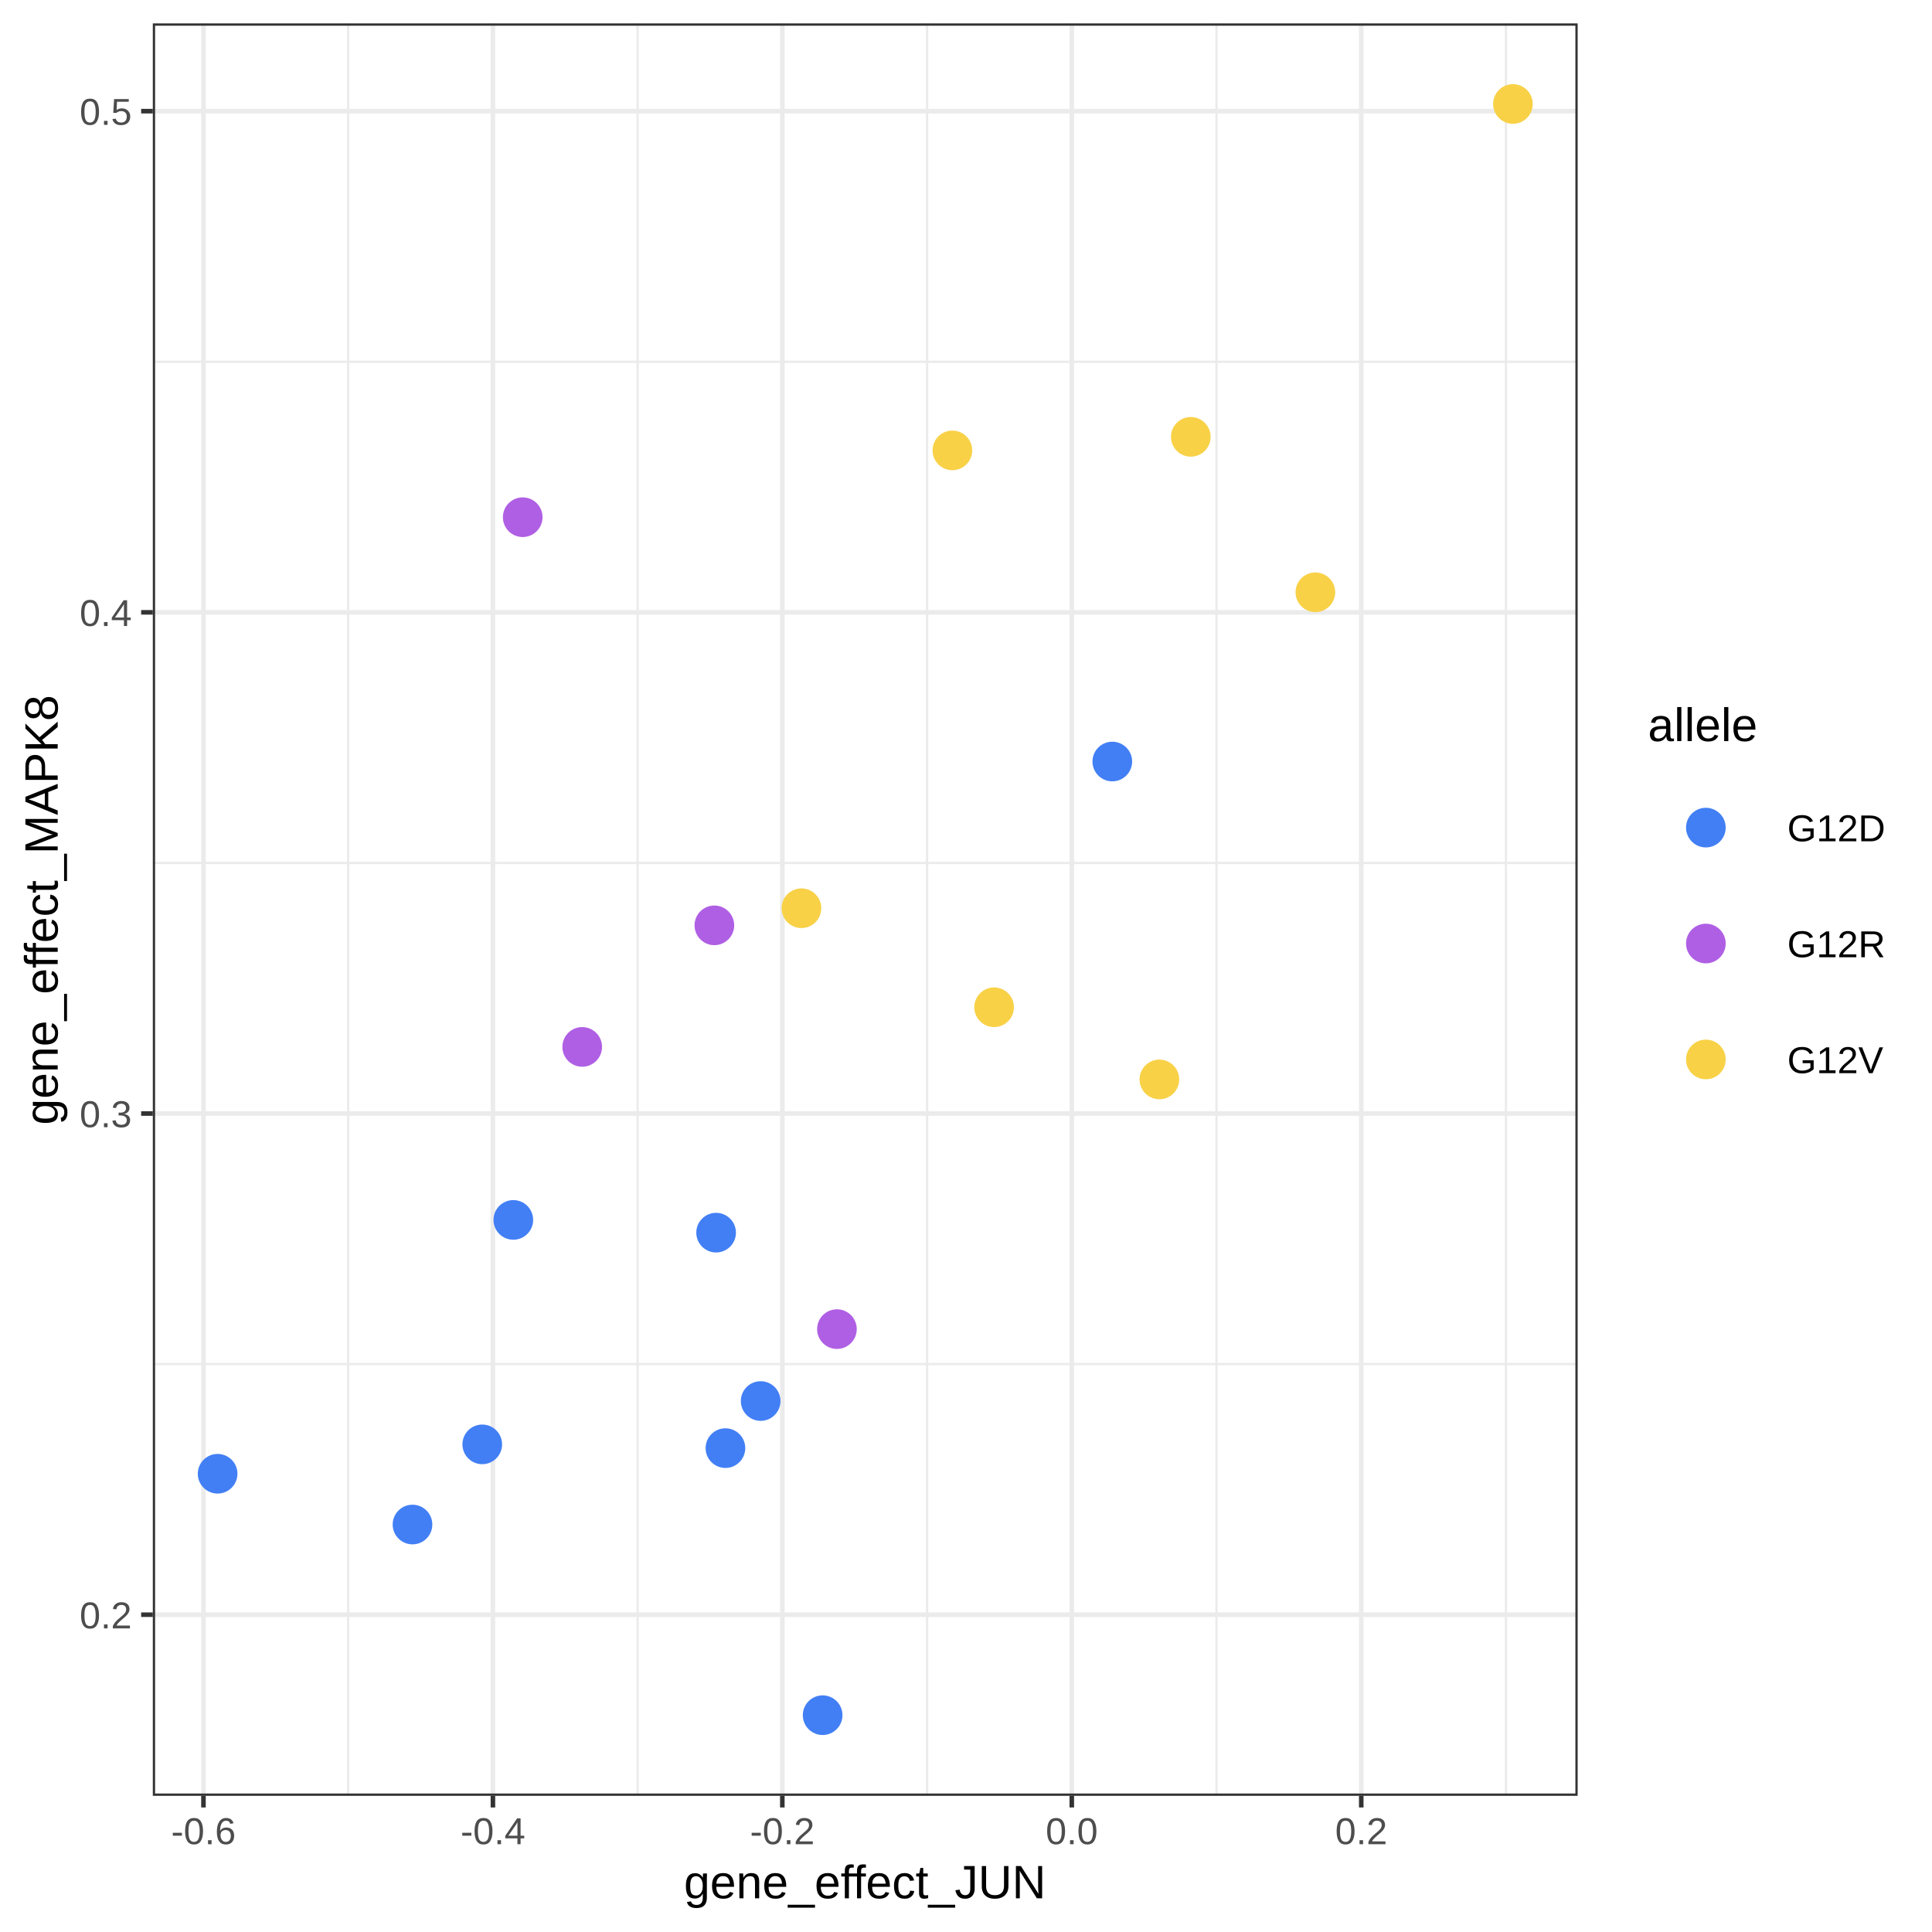
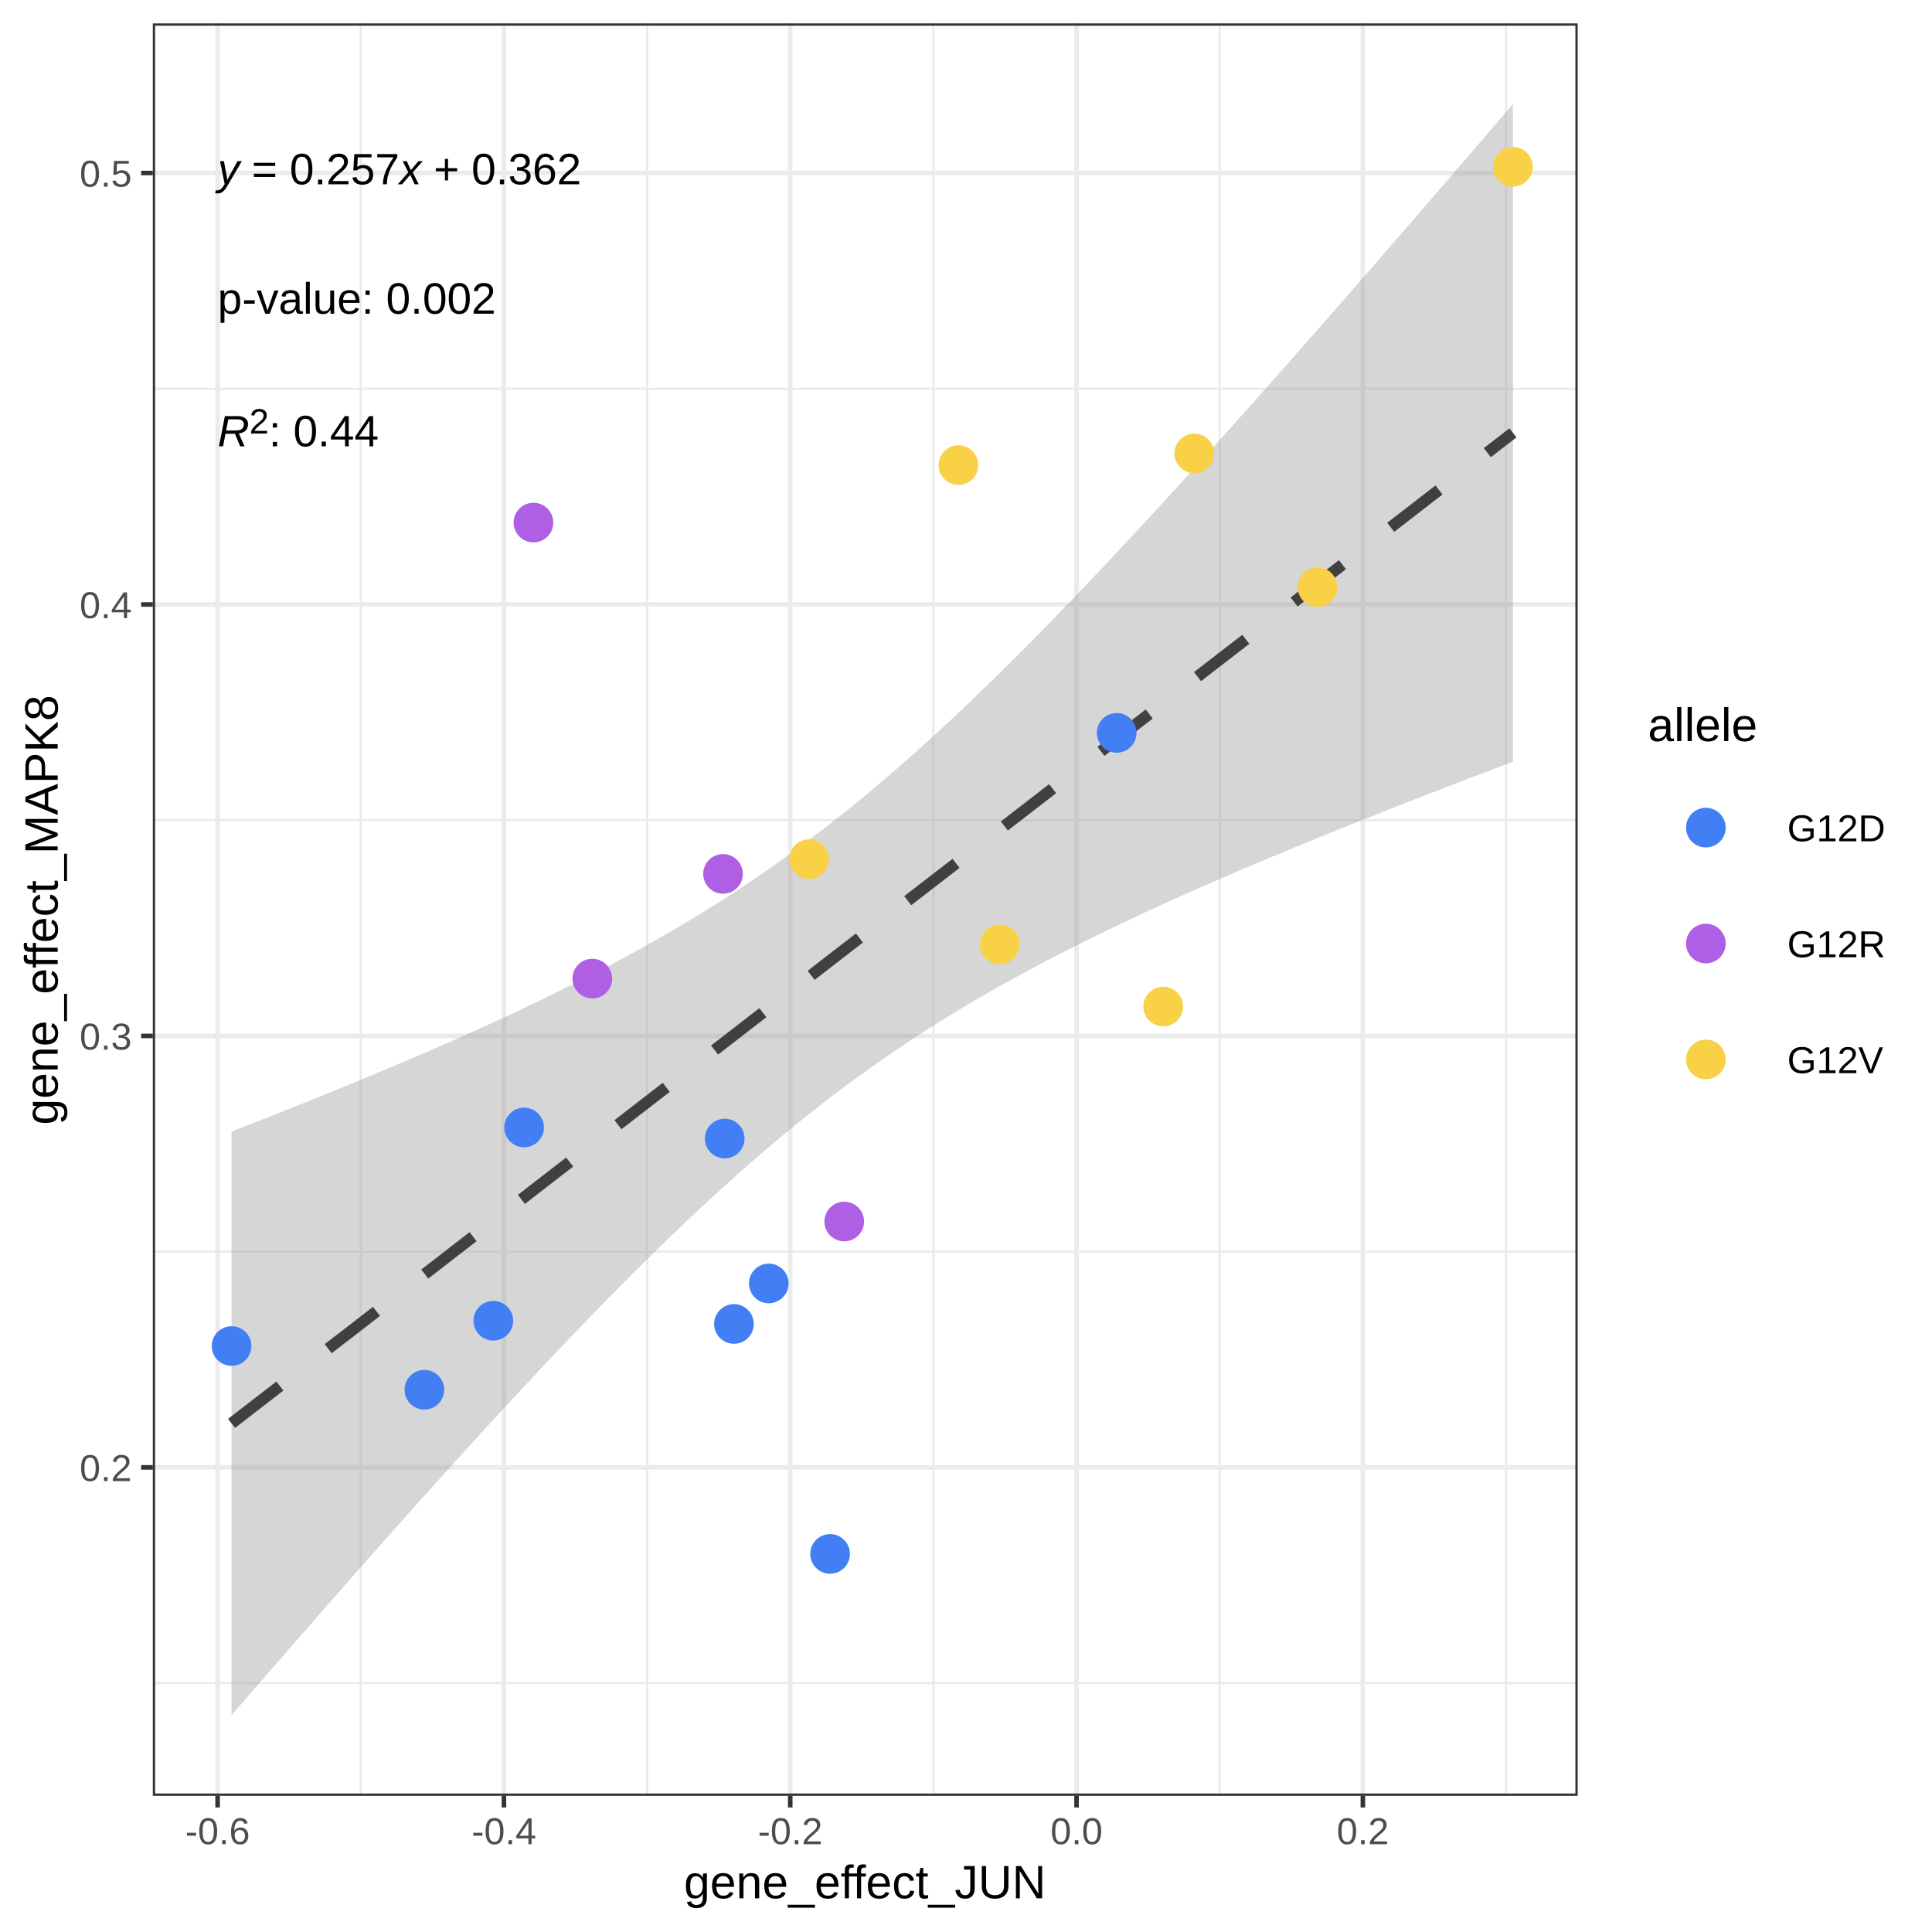
<svg xmlns="http://www.w3.org/2000/svg" viewBox="0 0 288.00 288.00">
  <defs>
    <style type="text/css">
    line, polyline, polygon, path, rect, circle {
      fill: none;
      stroke: #000000;
      stroke-linecap: round;
      stroke-linejoin: round;
      stroke-miterlimit: 10.00;
    }
  </style>
  </defs>
  <rect width="100%" height="100%" style="stroke: none; fill: #FFFFFF;" />
  <rect x="0.00" y="0.00" width="288.00" height="288.00" style="stroke-width: 0.68; stroke: #FFFFFF; fill: #FFFFFF;" />
  <defs>
    <clipPath id="cpMjIuNzh8MjM1LjE5fDI2Ny42OXwzLjQ5">
      <rect x="22.78" y="3.49" width="212.40" height="264.21" />
    </clipPath>
  </defs>
  <rect x="22.78" y="3.49" width="212.40" height="264.21" style="stroke-width: 0.68; stroke: none; fill: #FFFFFF;" clip-path="url(#cpMjIuNzh8MjM1LjE5fDI2Ny42OXwzLjQ5)" />
-   <polyline points="22.78,203.34 235.19,203.34 " style="stroke-width: 0.34; stroke: #EBEBEB; stroke-linecap: butt;" clip-path="url(#cpMjIuNzh8MjM1LjE5fDI2Ny42OXwzLjQ5)" />
-   <polyline points="22.78,128.64 235.19,128.64 " style="stroke-width: 0.34; stroke: #EBEBEB; stroke-linecap: butt;" clip-path="url(#cpMjIuNzh8MjM1LjE5fDI2Ny42OXwzLjQ5)" />
-   <polyline points="22.78,53.93 235.19,53.93 " style="stroke-width: 0.34; stroke: #EBEBEB; stroke-linecap: butt;" clip-path="url(#cpMjIuNzh8MjM1LjE5fDI2Ny42OXwzLjQ5)" />
-   <polyline points="51.90,267.69 51.90,3.49 " style="stroke-width: 0.34; stroke: #EBEBEB; stroke-linecap: butt;" clip-path="url(#cpMjIuNzh8MjM1LjE5fDI2Ny42OXwzLjQ5)" />
-   <polyline points="95.05,267.69 95.05,3.49 " style="stroke-width: 0.34; stroke: #EBEBEB; stroke-linecap: butt;" clip-path="url(#cpMjIuNzh8MjM1LjE5fDI2Ny42OXwzLjQ5)" />
-   <polyline points="138.20,267.69 138.20,3.49 " style="stroke-width: 0.34; stroke: #EBEBEB; stroke-linecap: butt;" clip-path="url(#cpMjIuNzh8MjM1LjE5fDI2Ny42OXwzLjQ5)" />
-   <polyline points="181.34,267.69 181.34,3.49 " style="stroke-width: 0.34; stroke: #EBEBEB; stroke-linecap: butt;" clip-path="url(#cpMjIuNzh8MjM1LjE5fDI2Ny42OXwzLjQ5)" />
-   <polyline points="224.49,267.69 224.49,3.49 " style="stroke-width: 0.34; stroke: #EBEBEB; stroke-linecap: butt;" clip-path="url(#cpMjIuNzh8MjM1LjE5fDI2Ny42OXwzLjQ5)" />
-   <polyline points="22.78,240.70 235.19,240.70 " style="stroke-width: 0.68; stroke: #EBEBEB; stroke-linecap: butt;" clip-path="url(#cpMjIuNzh8MjM1LjE5fDI2Ny42OXwzLjQ5)" />
-   <polyline points="22.78,165.99 235.19,165.99 " style="stroke-width: 0.68; stroke: #EBEBEB; stroke-linecap: butt;" clip-path="url(#cpMjIuNzh8MjM1LjE5fDI2Ny42OXwzLjQ5)" />
-   <polyline points="22.78,91.28 235.19,91.28 " style="stroke-width: 0.68; stroke: #EBEBEB; stroke-linecap: butt;" clip-path="url(#cpMjIuNzh8MjM1LjE5fDI2Ny42OXwzLjQ5)" />
-   <polyline points="22.78,16.57 235.19,16.57 " style="stroke-width: 0.68; stroke: #EBEBEB; stroke-linecap: butt;" clip-path="url(#cpMjIuNzh8MjM1LjE5fDI2Ny42OXwzLjQ5)" />
-   <polyline points="30.33,267.69 30.33,3.49 " style="stroke-width: 0.68; stroke: #EBEBEB; stroke-linecap: butt;" clip-path="url(#cpMjIuNzh8MjM1LjE5fDI2Ny42OXwzLjQ5)" />
-   <polyline points="73.48,267.69 73.48,3.49 " style="stroke-width: 0.68; stroke: #EBEBEB; stroke-linecap: butt;" clip-path="url(#cpMjIuNzh8MjM1LjE5fDI2Ny42OXwzLjQ5)" />
-   <polyline points="116.62,267.69 116.62,3.49 " style="stroke-width: 0.68; stroke: #EBEBEB; stroke-linecap: butt;" clip-path="url(#cpMjIuNzh8MjM1LjE5fDI2Ny42OXwzLjQ5)" />
-   <polyline points="159.77,267.69 159.77,3.49 " style="stroke-width: 0.68; stroke: #EBEBEB; stroke-linecap: butt;" clip-path="url(#cpMjIuNzh8MjM1LjE5fDI2Ny42OXwzLjQ5)" />
-   <polyline points="202.92,267.69 202.92,3.49 " style="stroke-width: 0.68; stroke: #EBEBEB; stroke-linecap: butt;" clip-path="url(#cpMjIuNzh8MjM1LjE5fDI2Ny42OXwzLjQ5)" />
-   <circle cx="196.08" cy="88.29" r="1.95pt" style="stroke-width: 0.71; stroke: #F8D147; fill: #F8D147;" clip-path="url(#cpMjIuNzh8MjM1LjE5fDI2Ny42OXwzLjQ5)" />
-   <circle cx="122.63" cy="255.68" r="1.95pt" style="stroke-width: 0.71; stroke: #427FF5; fill: #427FF5;" clip-path="url(#cpMjIuNzh8MjM1LjE5fDI2Ny42OXwzLjQ5)" />
-   <circle cx="71.89" cy="215.31" r="1.95pt" style="stroke-width: 0.71; stroke: #427FF5; fill: #427FF5;" clip-path="url(#cpMjIuNzh8MjM1LjE5fDI2Ny42OXwzLjQ5)" />
-   <circle cx="148.19" cy="150.15" r="1.95pt" style="stroke-width: 0.71; stroke: #F8D147; fill: #F8D147;" clip-path="url(#cpMjIuNzh8MjM1LjE5fDI2Ny42OXwzLjQ5)" />
-   <circle cx="124.76" cy="198.13" r="1.95pt" style="stroke-width: 0.71; stroke: #AF5FE4; fill: #AF5FE4;" clip-path="url(#cpMjIuNzh8MjM1LjE5fDI2Ny42OXwzLjQ5)" />
-   <circle cx="177.51" cy="65.12" r="1.95pt" style="stroke-width: 0.71; stroke: #F8D147; fill: #F8D147;" clip-path="url(#cpMjIuNzh8MjM1LjE5fDI2Ny42OXwzLjQ5)" />
-   <circle cx="165.81" cy="113.52" r="1.95pt" style="stroke-width: 0.71; stroke: #427FF5; fill: #427FF5;" clip-path="url(#cpMjIuNzh8MjM1LjE5fDI2Ny42OXwzLjQ5)" />
-   <circle cx="106.75" cy="183.75" r="1.95pt" style="stroke-width: 0.71; stroke: #427FF5; fill: #427FF5;" clip-path="url(#cpMjIuNzh8MjM1LjE5fDI2Ny42OXwzLjQ5)" />
-   <circle cx="172.83" cy="160.91" r="1.95pt" style="stroke-width: 0.71; stroke: #F8D147; fill: #F8D147;" clip-path="url(#cpMjIuNzh8MjM1LjE5fDI2Ny42OXwzLjQ5)" />
-   <circle cx="32.44" cy="219.69" r="1.95pt" style="stroke-width: 0.71; stroke: #427FF5; fill: #427FF5;" clip-path="url(#cpMjIuNzh8MjM1LjE5fDI2Ny42OXwzLjQ5)" />
-   <circle cx="119.47" cy="135.39" r="1.95pt" style="stroke-width: 0.71; stroke: #F8D147; fill: #F8D147;" clip-path="url(#cpMjIuNzh8MjM1LjE5fDI2Ny42OXwzLjQ5)" />
-   <circle cx="86.79" cy="156.06" r="1.95pt" style="stroke-width: 0.71; stroke: #AF5FE4; fill: #AF5FE4;" clip-path="url(#cpMjIuNzh8MjM1LjE5fDI2Ny42OXwzLjQ5)" />
-   <circle cx="113.39" cy="208.85" r="1.95pt" style="stroke-width: 0.71; stroke: #427FF5; fill: #427FF5;" clip-path="url(#cpMjIuNzh8MjM1LjE5fDI2Ny42OXwzLjQ5)" />
-   <circle cx="77.92" cy="77.10" r="1.95pt" style="stroke-width: 0.71; stroke: #AF5FE4; fill: #AF5FE4;" clip-path="url(#cpMjIuNzh8MjM1LjE5fDI2Ny42OXwzLjQ5)" />
-   <circle cx="225.53" cy="15.50" r="1.95pt" style="stroke-width: 0.71; stroke: #F8D147; fill: #F8D147;" clip-path="url(#cpMjIuNzh8MjM1LjE5fDI2Ny42OXwzLjQ5)" />
-   <circle cx="108.14" cy="215.87" r="1.95pt" style="stroke-width: 0.71; stroke: #427FF5; fill: #427FF5;" clip-path="url(#cpMjIuNzh8MjM1LjE5fDI2Ny42OXwzLjQ5)" />
-   <circle cx="106.49" cy="137.94" r="1.95pt" style="stroke-width: 0.71; stroke: #AF5FE4; fill: #AF5FE4;" clip-path="url(#cpMjIuNzh8MjM1LjE5fDI2Ny42OXwzLjQ5)" />
-   <circle cx="61.49" cy="227.26" r="1.95pt" style="stroke-width: 0.71; stroke: #427FF5; fill: #427FF5;" clip-path="url(#cpMjIuNzh8MjM1LjE5fDI2Ny42OXwzLjQ5)" />
-   <circle cx="76.52" cy="181.85" r="1.95pt" style="stroke-width: 0.71; stroke: #427FF5; fill: #427FF5;" clip-path="url(#cpMjIuNzh8MjM1LjE5fDI2Ny42OXwzLjQ5)" />
-   <circle cx="141.97" cy="67.14" r="1.95pt" style="stroke-width: 0.71; stroke: #F8D147; fill: #F8D147;" clip-path="url(#cpMjIuNzh8MjM1LjE5fDI2Ny42OXwzLjQ5)" />
+   <polyline points="22.78,250.90 235.19,250.90 " style="stroke-width: 0.34; stroke: #EBEBEB; stroke-linecap: butt;" clip-path="url(#cpMjIuNzh8MjM1LjE5fDI2Ny42OXwzLjQ5)" />
+   <polyline points="22.78,186.58 235.19,186.58 " style="stroke-width: 0.34; stroke: #EBEBEB; stroke-linecap: butt;" clip-path="url(#cpMjIuNzh8MjM1LjE5fDI2Ny42OXwzLjQ5)" />
+   <polyline points="22.78,122.27 235.19,122.27 " style="stroke-width: 0.34; stroke: #EBEBEB; stroke-linecap: butt;" clip-path="url(#cpMjIuNzh8MjM1LjE5fDI2Ny42OXwzLjQ5)" />
+   <polyline points="22.78,57.95 235.19,57.95 " style="stroke-width: 0.34; stroke: #EBEBEB; stroke-linecap: butt;" clip-path="url(#cpMjIuNzh8MjM1LjE5fDI2Ny42OXwzLjQ5)" />
+   <polyline points="53.78,267.69 53.78,3.49 " style="stroke-width: 0.34; stroke: #EBEBEB; stroke-linecap: butt;" clip-path="url(#cpMjIuNzh8MjM1LjE5fDI2Ny42OXwzLjQ5)" />
+   <polyline points="96.46,267.69 96.46,3.49 " style="stroke-width: 0.34; stroke: #EBEBEB; stroke-linecap: butt;" clip-path="url(#cpMjIuNzh8MjM1LjE5fDI2Ny42OXwzLjQ5)" />
+   <polyline points="139.14,267.69 139.14,3.49 " style="stroke-width: 0.34; stroke: #EBEBEB; stroke-linecap: butt;" clip-path="url(#cpMjIuNzh8MjM1LjE5fDI2Ny42OXwzLjQ5)" />
+   <polyline points="181.82,267.69 181.82,3.49 " style="stroke-width: 0.34; stroke: #EBEBEB; stroke-linecap: butt;" clip-path="url(#cpMjIuNzh8MjM1LjE5fDI2Ny42OXwzLjQ5)" />
+   <polyline points="224.50,267.69 224.50,3.49 " style="stroke-width: 0.34; stroke: #EBEBEB; stroke-linecap: butt;" clip-path="url(#cpMjIuNzh8MjM1LjE5fDI2Ny42OXwzLjQ5)" />
+   <polyline points="22.78,218.74 235.19,218.74 " style="stroke-width: 0.68; stroke: #EBEBEB; stroke-linecap: butt;" clip-path="url(#cpMjIuNzh8MjM1LjE5fDI2Ny42OXwzLjQ5)" />
+   <polyline points="22.78,154.42 235.19,154.42 " style="stroke-width: 0.68; stroke: #EBEBEB; stroke-linecap: butt;" clip-path="url(#cpMjIuNzh8MjM1LjE5fDI2Ny42OXwzLjQ5)" />
+   <polyline points="22.78,90.11 235.19,90.11 " style="stroke-width: 0.68; stroke: #EBEBEB; stroke-linecap: butt;" clip-path="url(#cpMjIuNzh8MjM1LjE5fDI2Ny42OXwzLjQ5)" />
+   <polyline points="22.78,25.79 235.19,25.79 " style="stroke-width: 0.68; stroke: #EBEBEB; stroke-linecap: butt;" clip-path="url(#cpMjIuNzh8MjM1LjE5fDI2Ny42OXwzLjQ5)" />
+   <polyline points="32.44,267.69 32.44,3.49 " style="stroke-width: 0.68; stroke: #EBEBEB; stroke-linecap: butt;" clip-path="url(#cpMjIuNzh8MjM1LjE5fDI2Ny42OXwzLjQ5)" />
+   <polyline points="75.12,267.69 75.12,3.49 " style="stroke-width: 0.68; stroke: #EBEBEB; stroke-linecap: butt;" clip-path="url(#cpMjIuNzh8MjM1LjE5fDI2Ny42OXwzLjQ5)" />
+   <polyline points="117.80,267.69 117.80,3.49 " style="stroke-width: 0.68; stroke: #EBEBEB; stroke-linecap: butt;" clip-path="url(#cpMjIuNzh8MjM1LjE5fDI2Ny42OXwzLjQ5)" />
+   <polyline points="160.48,267.69 160.48,3.49 " style="stroke-width: 0.68; stroke: #EBEBEB; stroke-linecap: butt;" clip-path="url(#cpMjIuNzh8MjM1LjE5fDI2Ny42OXwzLjQ5)" />
+   <polyline points="203.16,267.69 203.16,3.49 " style="stroke-width: 0.68; stroke: #EBEBEB; stroke-linecap: butt;" clip-path="url(#cpMjIuNzh8MjM1LjE5fDI2Ny42OXwzLjQ5)" />
+   <polygon points="34.52,168.67 36.94,167.73 39.36,166.78 41.78,165.82 44.20,164.86 46.61,163.89 49.03,162.91 51.45,161.93 53.87,160.93 56.28,159.92 58.70,158.91 61.12,157.88 63.54,156.84 65.96,155.79 68.37,154.73 70.79,153.65 73.21,152.55 75.63,151.44 78.05,150.30 80.46,149.15 82.88,147.97 85.30,146.77 87.72,145.55 90.13,144.30 92.55,143.01 94.97,141.70 97.39,140.35 99.81,138.96 102.22,137.54 104.64,136.07 107.06,134.56 109.48,133.01 111.89,131.40 114.31,129.75 116.73,128.05 119.15,126.29 121.57,124.48 123.98,122.61 126.40,120.69 128.82,118.72 131.24,116.69 133.66,114.62 136.07,112.49 138.49,110.31 140.91,108.09 143.33,105.83 145.74,103.52 148.16,101.17 150.58,98.79 153.00,96.37 155.42,93.92 157.83,91.44 160.25,88.93 162.67,86.39 165.09,83.83 167.50,81.25 169.92,78.65 172.34,76.03 174.76,73.39 177.18,70.73 179.59,68.06 182.01,65.38 184.43,62.68 186.85,59.97 189.27,57.25 191.68,54.52 194.10,51.77 196.52,49.02 198.94,46.27 201.35,43.50 203.77,40.72 206.19,37.94 208.61,35.16 211.03,32.36 213.44,29.56 215.86,26.76 218.28,23.95 220.70,21.14 223.12,18.32 225.53,15.50 225.53,113.54 223.12,114.46 220.70,115.38 218.28,116.30 215.86,117.23 213.44,118.17 211.03,119.10 208.61,120.05 206.19,121.00 203.77,121.96 201.35,122.92 198.94,123.89 196.52,124.87 194.10,125.86 191.68,126.86 189.27,127.86 186.85,128.88 184.43,129.91 182.01,130.95 179.59,132.00 177.18,133.07 174.76,134.15 172.34,135.25 169.92,136.37 167.50,137.51 165.09,138.66 162.67,139.84 160.25,141.04 157.83,142.27 155.42,143.53 153.00,144.82 150.58,146.14 148.16,147.49 145.74,148.88 143.33,150.31 140.91,151.79 138.49,153.30 136.07,154.86 133.66,156.47 131.24,158.14 128.82,159.85 126.40,161.61 123.98,163.43 121.57,165.31 119.15,167.23 116.73,169.21 114.31,171.25 111.89,173.33 109.48,175.47 107.06,177.65 104.64,179.88 102.22,182.15 99.81,184.46 97.39,186.82 94.97,189.20 92.55,191.63 90.13,194.08 87.72,196.57 85.30,199.08 82.88,201.62 80.46,204.18 78.05,206.77 75.63,209.37 73.21,212.00 70.79,214.64 68.37,217.30 65.96,219.97 63.54,222.66 61.12,225.36 58.70,228.07 56.28,230.79 53.87,233.52 51.45,236.27 49.03,239.02 46.61,241.78 44.20,244.55 41.78,247.32 39.36,250.10 36.94,252.89 34.52,255.68 " style="stroke-width: 0.75; stroke: none; fill: #999999; fill-opacity: 0.40;" clip-path="url(#cpMjIuNzh8MjM1LjE5fDI2Ny42OXwzLjQ5)" />
+   <polyline points="34.52,168.67 36.94,167.73 39.36,166.78 41.78,165.82 44.20,164.86 46.61,163.89 49.03,162.91 51.45,161.93 53.87,160.93 56.28,159.92 58.70,158.91 61.12,157.88 63.54,156.84 65.96,155.79 68.37,154.73 70.79,153.65 73.21,152.55 75.63,151.44 78.05,150.30 80.46,149.15 82.88,147.97 85.30,146.77 87.72,145.55 90.13,144.30 92.55,143.01 94.97,141.70 97.39,140.35 99.81,138.96 102.22,137.54 104.64,136.07 107.06,134.56 109.48,133.01 111.89,131.40 114.31,129.75 116.73,128.05 119.15,126.29 121.57,124.48 123.98,122.61 126.40,120.69 128.82,118.72 131.24,116.69 133.66,114.62 136.07,112.49 138.49,110.31 140.91,108.09 143.33,105.83 145.74,103.52 148.16,101.17 150.58,98.79 153.00,96.37 155.42,93.92 157.83,91.44 160.25,88.93 162.67,86.39 165.09,83.83 167.50,81.25 169.92,78.65 172.34,76.03 174.76,73.39 177.18,70.73 179.59,68.06 182.01,65.38 184.43,62.68 186.85,59.97 189.27,57.25 191.68,54.52 194.10,51.77 196.52,49.02 198.94,46.27 201.35,43.50 203.77,40.72 206.19,37.94 208.61,35.16 211.03,32.36 213.44,29.56 215.86,26.76 218.28,23.95 220.70,21.14 223.12,18.32 225.53,15.50 " style="stroke-width: 1.71; stroke: none; stroke-dasharray: 9.10,9.10;" clip-path="url(#cpMjIuNzh8MjM1LjE5fDI2Ny42OXwzLjQ5)" />
+   <polyline points="225.53,113.54 223.12,114.46 220.70,115.38 218.28,116.30 215.86,117.23 213.44,118.17 211.03,119.10 208.61,120.05 206.19,121.00 203.77,121.96 201.35,122.92 198.94,123.89 196.52,124.87 194.10,125.86 191.68,126.86 189.27,127.86 186.85,128.88 184.43,129.91 182.01,130.95 179.59,132.00 177.18,133.07 174.76,134.15 172.34,135.25 169.92,136.37 167.50,137.51 165.09,138.66 162.67,139.84 160.25,141.04 157.83,142.27 155.42,143.53 153.00,144.82 150.58,146.14 148.16,147.49 145.74,148.88 143.33,150.31 140.91,151.79 138.49,153.30 136.07,154.86 133.66,156.47 131.24,158.14 128.82,159.85 126.40,161.61 123.98,163.43 121.57,165.31 119.15,167.23 116.73,169.21 114.31,171.25 111.89,173.33 109.48,175.47 107.06,177.65 104.64,179.88 102.22,182.15 99.81,184.46 97.39,186.82 94.97,189.20 92.55,191.63 90.13,194.08 87.72,196.57 85.30,199.08 82.88,201.62 80.46,204.18 78.05,206.77 75.63,209.37 73.21,212.00 70.79,214.64 68.37,217.30 65.96,219.97 63.54,222.66 61.12,225.36 58.70,228.07 56.28,230.79 53.87,233.52 51.45,236.27 49.03,239.02 46.61,241.78 44.20,244.55 41.78,247.32 39.36,250.10 36.94,252.89 34.52,255.68 " style="stroke-width: 1.71; stroke: none; stroke-dasharray: 9.10,9.10;" clip-path="url(#cpMjIuNzh8MjM1LjE5fDI2Ny42OXwzLjQ5)" />
+   <polyline points="34.52,212.18 36.94,210.31 39.36,208.44 41.78,206.57 44.20,204.70 46.61,202.83 49.03,200.96 51.45,199.10 53.87,197.23 56.28,195.36 58.70,193.49 61.12,191.62 63.54,189.75 65.96,187.88 68.37,186.01 70.79,184.14 73.21,182.27 75.63,180.40 78.05,178.54 80.46,176.67 82.88,174.80 85.30,172.93 87.72,171.06 90.13,169.19 92.55,167.32 94.97,165.45 97.39,163.58 99.81,161.71 102.22,159.84 104.64,157.98 107.06,156.11 109.48,154.24 111.89,152.37 114.31,150.50 116.73,148.63 119.15,146.76 121.57,144.89 123.98,143.02 126.40,141.15 128.82,139.28 131.24,137.41 133.66,135.55 136.07,133.68 138.49,131.81 140.91,129.94 143.33,128.07 145.74,126.20 148.16,124.33 150.58,122.46 153.00,120.59 155.42,118.72 157.83,116.85 160.25,114.99 162.67,113.12 165.09,111.25 167.50,109.38 169.92,107.51 172.34,105.64 174.76,103.77 177.18,101.90 179.59,100.03 182.01,98.16 184.43,96.29 186.85,94.43 189.27,92.56 191.68,90.69 194.10,88.82 196.52,86.95 198.94,85.08 201.35,83.21 203.77,81.34 206.19,79.47 208.61,77.60 211.03,75.73 213.44,73.86 215.86,72.00 218.28,70.13 220.70,68.26 223.12,66.39 225.53,64.52 " style="stroke-width: 1.71; stroke: #404040; stroke-dasharray: 9.10,9.10; stroke-linecap: butt;" clip-path="url(#cpMjIuNzh8MjM1LjE5fDI2Ny42OXwzLjQ5)" />
+   <circle cx="196.40" cy="87.53" r="1.95pt" style="stroke-width: 0.71; stroke: #F8D147; fill: #F8D147;" clip-path="url(#cpMjIuNzh8MjM1LjE5fDI2Ny42OXwzLjQ5)" />
+   <circle cx="123.74" cy="231.64" r="1.95pt" style="stroke-width: 0.71; stroke: #427FF5; fill: #427FF5;" clip-path="url(#cpMjIuNzh8MjM1LjE5fDI2Ny42OXwzLjQ5)" />
+   <circle cx="73.54" cy="196.88" r="1.95pt" style="stroke-width: 0.71; stroke: #427FF5; fill: #427FF5;" clip-path="url(#cpMjIuNzh8MjM1LjE5fDI2Ny42OXwzLjQ5)" />
+   <circle cx="149.03" cy="140.79" r="1.95pt" style="stroke-width: 0.71; stroke: #F8D147; fill: #F8D147;" clip-path="url(#cpMjIuNzh8MjM1LjE5fDI2Ny42OXwzLjQ5)" />
+   <circle cx="125.85" cy="182.09" r="1.95pt" style="stroke-width: 0.71; stroke: #AF5FE4; fill: #AF5FE4;" clip-path="url(#cpMjIuNzh8MjM1LjE5fDI2Ny42OXwzLjQ5)" />
+   <circle cx="178.03" cy="67.59" r="1.95pt" style="stroke-width: 0.71; stroke: #F8D147; fill: #F8D147;" clip-path="url(#cpMjIuNzh8MjM1LjE5fDI2Ny42OXwzLjQ5)" />
+   <circle cx="166.46" cy="109.25" r="1.95pt" style="stroke-width: 0.71; stroke: #427FF5; fill: #427FF5;" clip-path="url(#cpMjIuNzh8MjM1LjE5fDI2Ny42OXwzLjQ5)" />
+   <circle cx="108.03" cy="169.72" r="1.95pt" style="stroke-width: 0.71; stroke: #427FF5; fill: #427FF5;" clip-path="url(#cpMjIuNzh8MjM1LjE5fDI2Ny42OXwzLjQ5)" />
+   <circle cx="173.40" cy="150.05" r="1.95pt" style="stroke-width: 0.71; stroke: #F8D147; fill: #F8D147;" clip-path="url(#cpMjIuNzh8MjM1LjE5fDI2Ny42OXwzLjQ5)" />
+   <circle cx="34.52" cy="200.65" r="1.95pt" style="stroke-width: 0.71; stroke: #427FF5; fill: #427FF5;" clip-path="url(#cpMjIuNzh8MjM1LjE5fDI2Ny42OXwzLjQ5)" />
+   <circle cx="120.62" cy="128.08" r="1.95pt" style="stroke-width: 0.71; stroke: #F8D147; fill: #F8D147;" clip-path="url(#cpMjIuNzh8MjM1LjE5fDI2Ny42OXwzLjQ5)" />
+   <circle cx="88.29" cy="145.88" r="1.95pt" style="stroke-width: 0.71; stroke: #AF5FE4; fill: #AF5FE4;" clip-path="url(#cpMjIuNzh8MjM1LjE5fDI2Ny42OXwzLjQ5)" />
+   <circle cx="114.60" cy="191.32" r="1.95pt" style="stroke-width: 0.71; stroke: #427FF5; fill: #427FF5;" clip-path="url(#cpMjIuNzh8MjM1LjE5fDI2Ny42OXwzLjQ5)" />
+   <circle cx="79.52" cy="77.90" r="1.95pt" style="stroke-width: 0.71; stroke: #AF5FE4; fill: #AF5FE4;" clip-path="url(#cpMjIuNzh8MjM1LjE5fDI2Ny42OXwzLjQ5)" />
+   <circle cx="225.53" cy="24.87" r="1.95pt" style="stroke-width: 0.71; stroke: #F8D147; fill: #F8D147;" clip-path="url(#cpMjIuNzh8MjM1LjE5fDI2Ny42OXwzLjQ5)" />
+   <circle cx="109.41" cy="197.36" r="1.95pt" style="stroke-width: 0.71; stroke: #427FF5; fill: #427FF5;" clip-path="url(#cpMjIuNzh8MjM1LjE5fDI2Ny42OXwzLjQ5)" />
+   <circle cx="107.78" cy="130.27" r="1.95pt" style="stroke-width: 0.71; stroke: #AF5FE4; fill: #AF5FE4;" clip-path="url(#cpMjIuNzh8MjM1LjE5fDI2Ny42OXwzLjQ5)" />
+   <circle cx="63.26" cy="207.17" r="1.95pt" style="stroke-width: 0.71; stroke: #427FF5; fill: #427FF5;" clip-path="url(#cpMjIuNzh8MjM1LjE5fDI2Ny42OXwzLjQ5)" />
+   <circle cx="78.13" cy="168.07" r="1.95pt" style="stroke-width: 0.71; stroke: #427FF5; fill: #427FF5;" clip-path="url(#cpMjIuNzh8MjM1LjE5fDI2Ny42OXwzLjQ5)" />
+   <circle cx="142.87" cy="69.33" r="1.95pt" style="stroke-width: 0.71; stroke: #F8D147; fill: #F8D147;" clip-path="url(#cpMjIuNzh8MjM1LjE5fDI2Ny42OXwzLjQ5)" />
+   <g clip-path="url(#cpMjIuNzh8MjM1LjE5fDI2Ny42OXwzLjQ5)">
+     <text x="32.44" y="27.47" style="font-size: 6.54px; font-style: italic; font-family: arial;" textLength="3.27px" lengthAdjust="spacingAndGlyphs">y</text>
+   </g>
+   <g clip-path="url(#cpMjIuNzh8MjM1LjE5fDI2Ny42OXwzLjQ5)">
+     <text x="37.53" y="27.47" style="font-size: 6.54px; font-family: arial;" textLength="3.82px" lengthAdjust="spacingAndGlyphs">=</text>
+   </g>
+   <g clip-path="url(#cpMjIuNzh8MjM1LjE5fDI2Ny42OXwzLjQ5)">
+     <text x="43.18" y="27.47" style="font-size: 6.54px; font-family: arial;" textLength="16.38px" lengthAdjust="spacingAndGlyphs">0.257</text>
+   </g>
+   <g clip-path="url(#cpMjIuNzh8MjM1LjE5fDI2Ny42OXwzLjQ5)">
+     <text x="59.56" y="27.47" style="font-size: 6.54px; font-style: italic; font-family: arial;" textLength="3.27px" lengthAdjust="spacingAndGlyphs">x</text>
+   </g>
+   <g clip-path="url(#cpMjIuNzh8MjM1LjE5fDI2Ny42OXwzLjQ5)">
+     <text x="64.65" y="27.47" style="font-size: 6.54px; font-family: arial;" textLength="3.82px" lengthAdjust="spacingAndGlyphs">+</text>
+   </g>
+   <g clip-path="url(#cpMjIuNzh8MjM1LjE5fDI2Ny42OXwzLjQ5)">
+     <text x="70.29" y="27.47" style="font-size: 6.54px; font-family: arial;" textLength="16.38px" lengthAdjust="spacingAndGlyphs">0.362</text>
+   </g>
+   <g clip-path="url(#cpMjIuNzh8MjM1LjE5fDI2Ny42OXwzLjQ5)">
+     <text x="32.44" y="46.76" style="font-size: 6.54px; font-family: arial;" textLength="23.29px" lengthAdjust="spacingAndGlyphs">p-value:</text>
+   </g>
+   <g clip-path="url(#cpMjIuNzh8MjM1LjE5fDI2Ny42OXwzLjQ5)">
+     <text x="57.55" y="46.76" style="font-size: 6.54px; font-family: arial;" textLength="16.38px" lengthAdjust="spacingAndGlyphs">0.002</text>
+   </g>
+   <g clip-path="url(#cpMjIuNzh8MjM1LjE5fDI2Ny42OXwzLjQ5)">
+     <text x="32.44" y="66.53" style="font-size: 6.54px; font-style: italic; font-family: arial;" textLength="4.73px" lengthAdjust="spacingAndGlyphs">R</text>
+   </g>
+   <g clip-path="url(#cpMjIuNzh8MjM1LjE5fDI2Ny42OXwzLjQ5)">
+     <text x="37.17" y="64.62" style="font-size: 5.24px; font-family: arial;" textLength="2.91px" lengthAdjust="spacingAndGlyphs">2</text>
+   </g>
+   <g clip-path="url(#cpMjIuNzh8MjM1LjE5fDI2Ny42OXwzLjQ5)">
+     <text x="40.08" y="66.53" style="font-size: 6.54px; font-family: arial;" textLength="1.82px" lengthAdjust="spacingAndGlyphs">:</text>
+   </g>
+   <g clip-path="url(#cpMjIuNzh8MjM1LjE5fDI2Ny42OXwzLjQ5)">
+     <text x="43.72" y="66.53" style="font-size: 6.54px; font-family: arial;" textLength="12.74px" lengthAdjust="spacingAndGlyphs">0.44</text>
+   </g>
  <rect x="22.78" y="3.49" width="212.40" height="264.21" style="stroke-width: 0.68; stroke: #333333;" clip-path="url(#cpMjIuNzh8MjM1LjE5fDI2Ny42OXwzLjQ5)" />
  <defs>
    <clipPath id="cpMC4wMHwyODguMDB8Mjg4LjAwfDAuMDA=">
      <rect x="0.00" y="0.00" width="288.00" height="288.00" />
    </clipPath>
  </defs>
  <g clip-path="url(#cpMC4wMHwyODguMDB8Mjg4LjAwfDAuMDA=)">
-     <text x="11.87" y="242.74" style="font-size: 5.60px; fill: #4D4D4D; font-family: Arial;" textLength="7.78px" lengthAdjust="spacingAndGlyphs">0.2</text>
+     <text x="11.87" y="220.78" style="font-size: 5.60px; fill: #4D4D4D; font-family: Arial;" textLength="7.78px" lengthAdjust="spacingAndGlyphs">0.2</text>
  </g>
  <g clip-path="url(#cpMC4wMHwyODguMDB8Mjg4LjAwfDAuMDA=)">
-     <text x="11.87" y="168.03" style="font-size: 5.60px; fill: #4D4D4D; font-family: Arial;" textLength="7.78px" lengthAdjust="spacingAndGlyphs">0.3</text>
+     <text x="11.87" y="156.46" style="font-size: 5.60px; fill: #4D4D4D; font-family: Arial;" textLength="7.78px" lengthAdjust="spacingAndGlyphs">0.3</text>
  </g>
  <g clip-path="url(#cpMC4wMHwyODguMDB8Mjg4LjAwfDAuMDA=)">
-     <text x="11.87" y="93.32" style="font-size: 5.60px; fill: #4D4D4D; font-family: Arial;" textLength="7.78px" lengthAdjust="spacingAndGlyphs">0.4</text>
+     <text x="11.87" y="92.15" style="font-size: 5.60px; fill: #4D4D4D; font-family: Arial;" textLength="7.78px" lengthAdjust="spacingAndGlyphs">0.4</text>
  </g>
  <g clip-path="url(#cpMC4wMHwyODguMDB8Mjg4LjAwfDAuMDA=)">
-     <text x="11.87" y="18.61" style="font-size: 5.60px; fill: #4D4D4D; font-family: Arial;" textLength="7.78px" lengthAdjust="spacingAndGlyphs">0.5</text>
+     <text x="11.87" y="27.83" style="font-size: 5.60px; fill: #4D4D4D; font-family: Arial;" textLength="7.78px" lengthAdjust="spacingAndGlyphs">0.5</text>
  </g>
-   <polyline points="21.04,240.70 22.78,240.70 " style="stroke-width: 0.68; stroke: #333333; stroke-linecap: butt;" clip-path="url(#cpMC4wMHwyODguMDB8Mjg4LjAwfDAuMDA=)" />
-   <polyline points="21.04,165.99 22.78,165.99 " style="stroke-width: 0.68; stroke: #333333; stroke-linecap: butt;" clip-path="url(#cpMC4wMHwyODguMDB8Mjg4LjAwfDAuMDA=)" />
-   <polyline points="21.04,91.28 22.78,91.28 " style="stroke-width: 0.68; stroke: #333333; stroke-linecap: butt;" clip-path="url(#cpMC4wMHwyODguMDB8Mjg4LjAwfDAuMDA=)" />
-   <polyline points="21.04,16.57 22.78,16.57 " style="stroke-width: 0.68; stroke: #333333; stroke-linecap: butt;" clip-path="url(#cpMC4wMHwyODguMDB8Mjg4LjAwfDAuMDA=)" />
-   <polyline points="30.33,269.44 30.33,267.69 " style="stroke-width: 0.68; stroke: #333333; stroke-linecap: butt;" clip-path="url(#cpMC4wMHwyODguMDB8Mjg4LjAwfDAuMDA=)" />
-   <polyline points="73.48,269.44 73.48,267.69 " style="stroke-width: 0.68; stroke: #333333; stroke-linecap: butt;" clip-path="url(#cpMC4wMHwyODguMDB8Mjg4LjAwfDAuMDA=)" />
-   <polyline points="116.62,269.44 116.62,267.69 " style="stroke-width: 0.68; stroke: #333333; stroke-linecap: butt;" clip-path="url(#cpMC4wMHwyODguMDB8Mjg4LjAwfDAuMDA=)" />
-   <polyline points="159.77,269.44 159.77,267.69 " style="stroke-width: 0.68; stroke: #333333; stroke-linecap: butt;" clip-path="url(#cpMC4wMHwyODguMDB8Mjg4LjAwfDAuMDA=)" />
-   <polyline points="202.92,269.44 202.92,267.69 " style="stroke-width: 0.68; stroke: #333333; stroke-linecap: butt;" clip-path="url(#cpMC4wMHwyODguMDB8Mjg4LjAwfDAuMDA=)" />
+   <polyline points="21.04,218.74 22.78,218.74 " style="stroke-width: 0.68; stroke: #333333; stroke-linecap: butt;" clip-path="url(#cpMC4wMHwyODguMDB8Mjg4LjAwfDAuMDA=)" />
+   <polyline points="21.04,154.42 22.78,154.42 " style="stroke-width: 0.68; stroke: #333333; stroke-linecap: butt;" clip-path="url(#cpMC4wMHwyODguMDB8Mjg4LjAwfDAuMDA=)" />
+   <polyline points="21.04,90.11 22.78,90.11 " style="stroke-width: 0.68; stroke: #333333; stroke-linecap: butt;" clip-path="url(#cpMC4wMHwyODguMDB8Mjg4LjAwfDAuMDA=)" />
+   <polyline points="21.04,25.79 22.78,25.79 " style="stroke-width: 0.68; stroke: #333333; stroke-linecap: butt;" clip-path="url(#cpMC4wMHwyODguMDB8Mjg4LjAwfDAuMDA=)" />
+   <polyline points="32.44,269.44 32.44,267.69 " style="stroke-width: 0.68; stroke: #333333; stroke-linecap: butt;" clip-path="url(#cpMC4wMHwyODguMDB8Mjg4LjAwfDAuMDA=)" />
+   <polyline points="75.12,269.44 75.12,267.69 " style="stroke-width: 0.68; stroke: #333333; stroke-linecap: butt;" clip-path="url(#cpMC4wMHwyODguMDB8Mjg4LjAwfDAuMDA=)" />
+   <polyline points="117.80,269.44 117.80,267.69 " style="stroke-width: 0.68; stroke: #333333; stroke-linecap: butt;" clip-path="url(#cpMC4wMHwyODguMDB8Mjg4LjAwfDAuMDA=)" />
+   <polyline points="160.48,269.44 160.48,267.69 " style="stroke-width: 0.68; stroke: #333333; stroke-linecap: butt;" clip-path="url(#cpMC4wMHwyODguMDB8Mjg4LjAwfDAuMDA=)" />
+   <polyline points="203.16,269.44 203.16,267.69 " style="stroke-width: 0.68; stroke: #333333; stroke-linecap: butt;" clip-path="url(#cpMC4wMHwyODguMDB8Mjg4LjAwfDAuMDA=)" />
  <g clip-path="url(#cpMC4wMHwyODguMDB8Mjg4LjAwfDAuMDA=)">
-     <text x="25.51" y="274.91" style="font-size: 5.60px; fill: #4D4D4D; font-family: Arial;" textLength="9.64px" lengthAdjust="spacingAndGlyphs">-0.6</text>
+     <text x="27.62" y="274.91" style="font-size: 5.60px; fill: #4D4D4D; font-family: Arial;" textLength="9.64px" lengthAdjust="spacingAndGlyphs">-0.6</text>
  </g>
  <g clip-path="url(#cpMC4wMHwyODguMDB8Mjg4LjAwfDAuMDA=)">
-     <text x="68.66" y="274.91" style="font-size: 5.60px; fill: #4D4D4D; font-family: Arial;" textLength="9.64px" lengthAdjust="spacingAndGlyphs">-0.4</text>
+     <text x="70.30" y="274.91" style="font-size: 5.60px; fill: #4D4D4D; font-family: Arial;" textLength="9.64px" lengthAdjust="spacingAndGlyphs">-0.4</text>
  </g>
  <g clip-path="url(#cpMC4wMHwyODguMDB8Mjg4LjAwfDAuMDA=)">
-     <text x="111.80" y="274.91" style="font-size: 5.60px; fill: #4D4D4D; font-family: Arial;" textLength="9.64px" lengthAdjust="spacingAndGlyphs">-0.2</text>
+     <text x="112.98" y="274.91" style="font-size: 5.60px; fill: #4D4D4D; font-family: Arial;" textLength="9.64px" lengthAdjust="spacingAndGlyphs">-0.2</text>
  </g>
  <g clip-path="url(#cpMC4wMHwyODguMDB8Mjg4LjAwfDAuMDA=)">
-     <text x="155.88" y="274.91" style="font-size: 5.60px; fill: #4D4D4D; font-family: Arial;" textLength="7.78px" lengthAdjust="spacingAndGlyphs">0.0</text>
+     <text x="156.59" y="274.91" style="font-size: 5.60px; fill: #4D4D4D; font-family: Arial;" textLength="7.78px" lengthAdjust="spacingAndGlyphs">0.0</text>
  </g>
  <g clip-path="url(#cpMC4wMHwyODguMDB8Mjg4LjAwfDAuMDA=)">
-     <text x="199.03" y="274.91" style="font-size: 5.60px; fill: #4D4D4D; font-family: Arial;" textLength="7.78px" lengthAdjust="spacingAndGlyphs">0.2</text>
+     <text x="199.27" y="274.91" style="font-size: 5.60px; fill: #4D4D4D; font-family: Arial;" textLength="7.78px" lengthAdjust="spacingAndGlyphs">0.2</text>
  </g>
  <g clip-path="url(#cpMC4wMHwyODguMDB8Mjg4LjAwfDAuMDA=)">
    <text x="101.95" y="282.98" style="font-size: 7.00px; font-family: Arial;" textLength="54.08px" lengthAdjust="spacingAndGlyphs">gene_effect_JUN</text>
  </g>
  <g clip-path="url(#cpMC4wMHwyODguMDB8Mjg4LjAwfDAuMDA=)">
    <text transform="translate(8.60,167.69) rotate(-90)" style="font-size: 7.00px; font-family: Arial;" textLength="64.20px" lengthAdjust="spacingAndGlyphs">gene_effect_MAPK8</text>
  </g>
  <rect x="242.16" y="101.12" width="42.35" height="68.94" style="stroke-width: 0.68; stroke: none; fill: #FFFFFF;" clip-path="url(#cpMC4wMHwyODguMDB8Mjg4LjAwfDAuMDA=)" />
  <g clip-path="url(#cpMC4wMHwyODguMDB8Mjg4LjAwfDAuMDA=)">
    <text x="245.65" y="110.48" style="font-size: 7.00px; font-family: Arial;" textLength="16.34px" lengthAdjust="spacingAndGlyphs">allele</text>
  </g>
  <rect x="245.65" y="114.73" width="17.28" height="17.28" style="stroke-width: 0.68; stroke: none; fill: #FFFFFF;" clip-path="url(#cpMC4wMHwyODguMDB8Mjg4LjAwfDAuMDA=)" />
  <circle cx="254.29" cy="123.37" r="1.95pt" style="stroke-width: 0.71; stroke: #427FF5; fill: #427FF5;" clip-path="url(#cpMC4wMHwyODguMDB8Mjg4LjAwfDAuMDA=)" />
  <rect x="245.65" y="132.01" width="17.28" height="17.28" style="stroke-width: 0.68; stroke: none; fill: #FFFFFF;" clip-path="url(#cpMC4wMHwyODguMDB8Mjg4LjAwfDAuMDA=)" />
  <circle cx="254.29" cy="140.65" r="1.95pt" style="stroke-width: 0.71; stroke: #AF5FE4; fill: #AF5FE4;" clip-path="url(#cpMC4wMHwyODguMDB8Mjg4LjAwfDAuMDA=)" />
  <rect x="245.65" y="149.29" width="17.28" height="17.28" style="stroke-width: 0.68; stroke: none; fill: #FFFFFF;" clip-path="url(#cpMC4wMHwyODguMDB8Mjg4LjAwfDAuMDA=)" />
  <circle cx="254.29" cy="157.93" r="1.95pt" style="stroke-width: 0.71; stroke: #F8D147; fill: #F8D147;" clip-path="url(#cpMC4wMHwyODguMDB8Mjg4LjAwfDAuMDA=)" />
  <g clip-path="url(#cpMC4wMHwyODguMDB8Mjg4LjAwfDAuMDA=)">
    <text x="266.42" y="125.41" style="font-size: 5.60px; font-family: Arial;" textLength="14.61px" lengthAdjust="spacingAndGlyphs">G12D</text>
  </g>
  <g clip-path="url(#cpMC4wMHwyODguMDB8Mjg4LjAwfDAuMDA=)">
    <text x="266.42" y="142.69" style="font-size: 5.60px; font-family: Arial;" textLength="14.61px" lengthAdjust="spacingAndGlyphs">G12R</text>
  </g>
  <g clip-path="url(#cpMC4wMHwyODguMDB8Mjg4LjAwfDAuMDA=)">
    <text x="266.42" y="159.97" style="font-size: 5.60px; font-family: Arial;" textLength="14.30px" lengthAdjust="spacingAndGlyphs">G12V</text>
  </g>
</svg>
